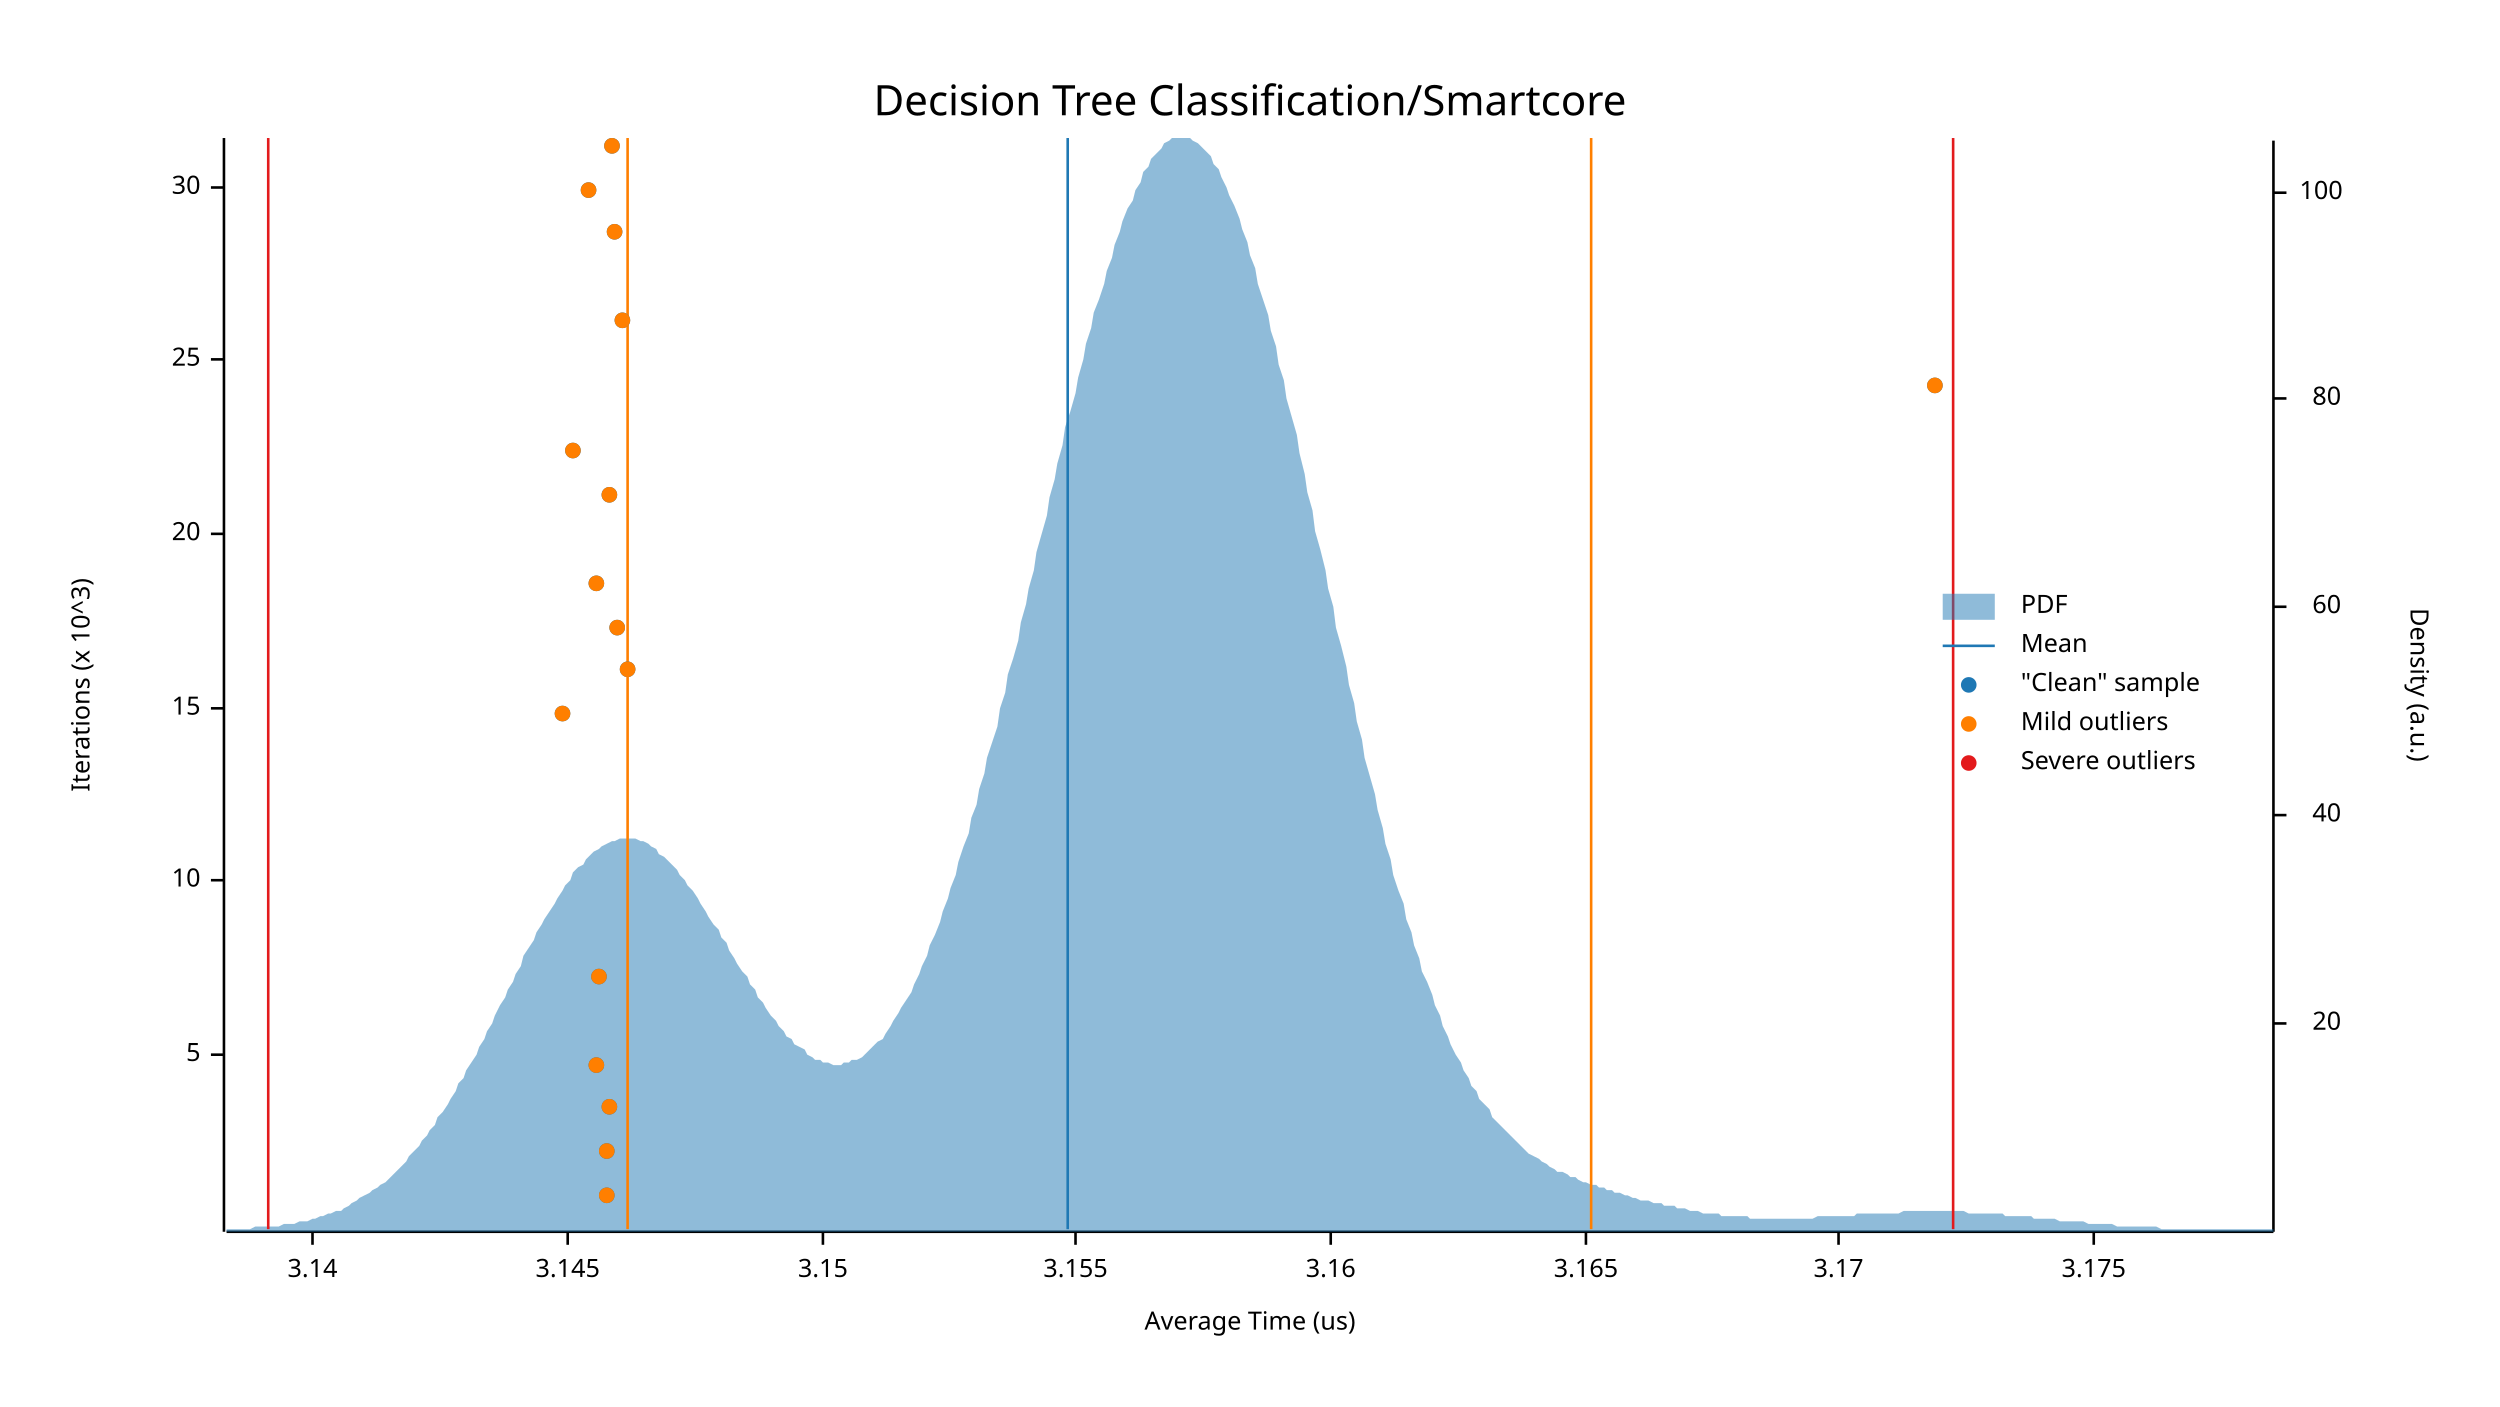
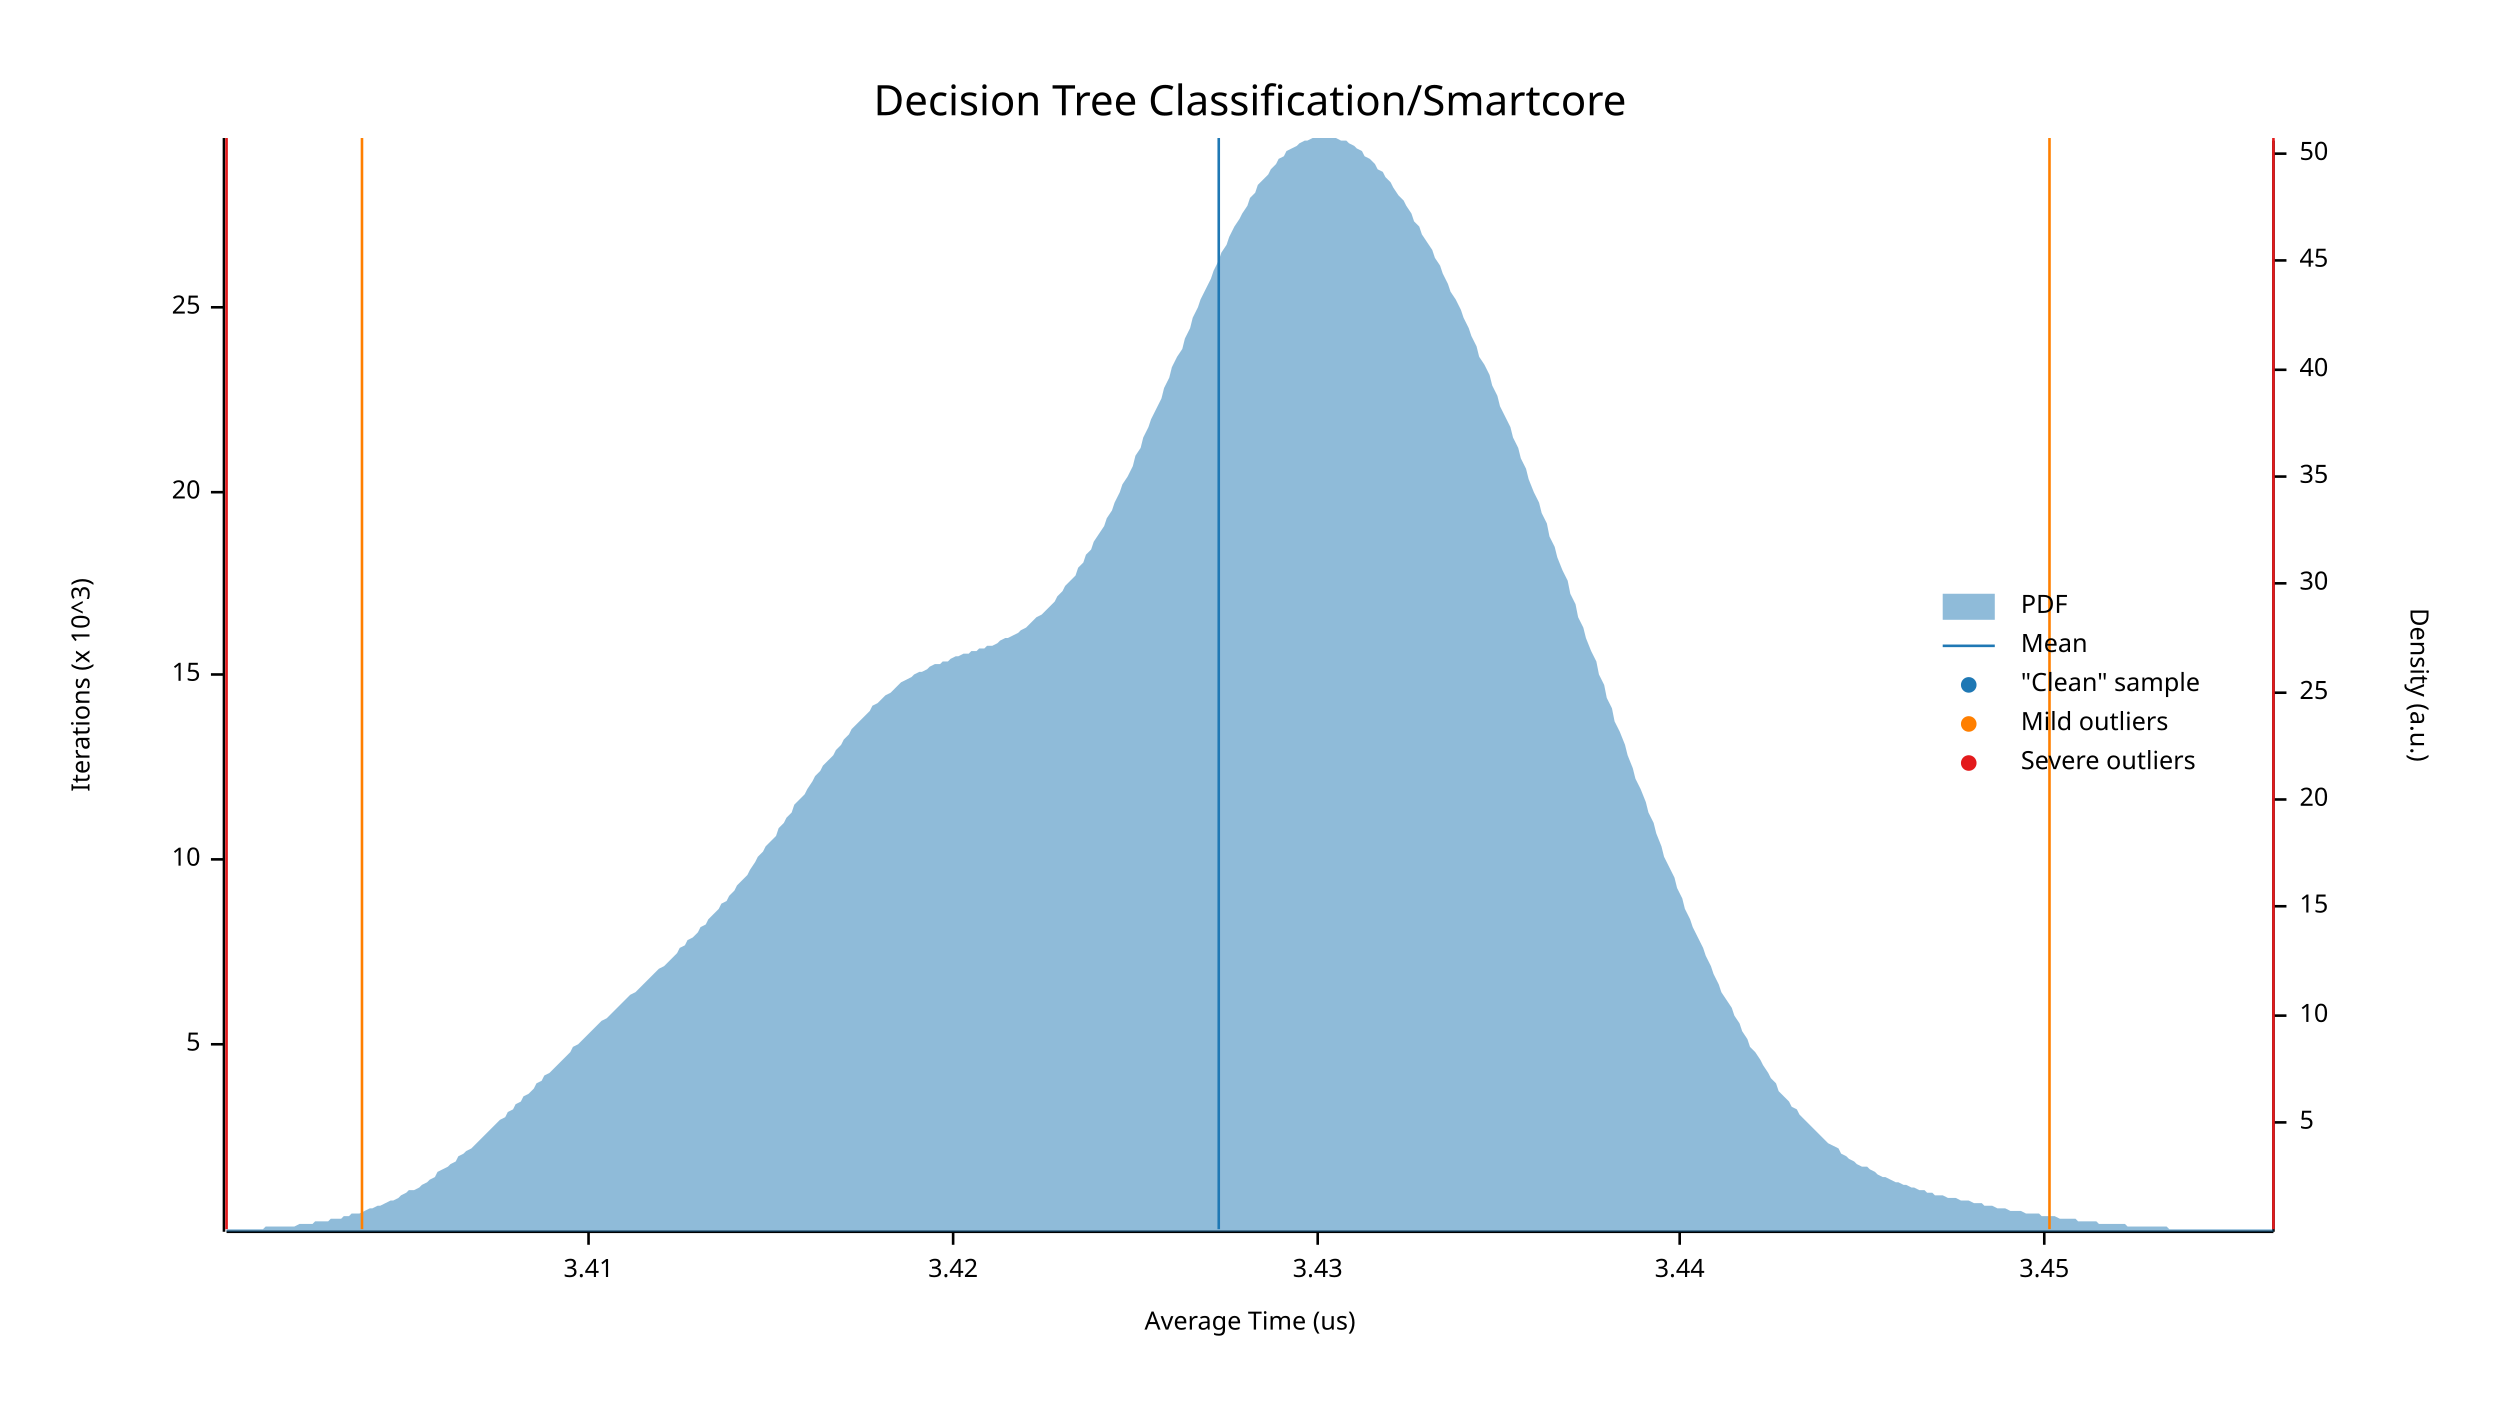
<svg xmlns="http://www.w3.org/2000/svg" width="960" height="540" viewBox="0 0 960 540">
  <text x="480" y="32" dy="0.76em" text-anchor="middle" font-family="sans-serif" font-size="16.129" opacity="1" fill="#000000">
Decision Tree Classification/Smartcore
</text>
  <text x="27" y="263" dy="0.76em" text-anchor="middle" font-family="sans-serif" font-size="9.677" opacity="1" fill="#000000" transform="rotate(270, 27, 263)">
Iterations (x 10^3)
</text>
  <text x="480" y="513" dy="-0.5ex" text-anchor="middle" font-family="sans-serif" font-size="9.677" opacity="1" fill="#000000">
Average Time (us)
</text>
  <polyline fill="none" opacity="1" stroke="#000000" stroke-width="1" points="86,53 86,473 " />
-   <text x="77" y="405" dy="0.5ex" text-anchor="end" font-family="sans-serif" font-size="9.677" opacity="1" fill="#000000">
+   <text x="77" y="401" dy="0.5ex" text-anchor="end" font-family="sans-serif" font-size="9.677" opacity="1" fill="#000000">
5
</text>
-   <polyline fill="none" opacity="1" stroke="#000000" stroke-width="1" points="81,405 86,405 " />
-   <text x="77" y="338" dy="0.5ex" text-anchor="end" font-family="sans-serif" font-size="9.677" opacity="1" fill="#000000">
+   <polyline fill="none" opacity="1" stroke="#000000" stroke-width="1" points="81,401 86,401 " />
+   <text x="77" y="330" dy="0.5ex" text-anchor="end" font-family="sans-serif" font-size="9.677" opacity="1" fill="#000000">
10
</text>
-   <polyline fill="none" opacity="1" stroke="#000000" stroke-width="1" points="81,338 86,338 " />
-   <text x="77" y="272" dy="0.5ex" text-anchor="end" font-family="sans-serif" font-size="9.677" opacity="1" fill="#000000">
+   <polyline fill="none" opacity="1" stroke="#000000" stroke-width="1" points="81,330 86,330 " />
+   <text x="77" y="259" dy="0.5ex" text-anchor="end" font-family="sans-serif" font-size="9.677" opacity="1" fill="#000000">
15
</text>
-   <polyline fill="none" opacity="1" stroke="#000000" stroke-width="1" points="81,272 86,272 " />
-   <text x="77" y="205" dy="0.5ex" text-anchor="end" font-family="sans-serif" font-size="9.677" opacity="1" fill="#000000">
+   <polyline fill="none" opacity="1" stroke="#000000" stroke-width="1" points="81,259 86,259 " />
+   <text x="77" y="189" dy="0.5ex" text-anchor="end" font-family="sans-serif" font-size="9.677" opacity="1" fill="#000000">
20
</text>
-   <polyline fill="none" opacity="1" stroke="#000000" stroke-width="1" points="81,205 86,205 " />
-   <text x="77" y="138" dy="0.5ex" text-anchor="end" font-family="sans-serif" font-size="9.677" opacity="1" fill="#000000">
+   <polyline fill="none" opacity="1" stroke="#000000" stroke-width="1" points="81,189 86,189 " />
+   <text x="77" y="118" dy="0.5ex" text-anchor="end" font-family="sans-serif" font-size="9.677" opacity="1" fill="#000000">
25
</text>
-   <polyline fill="none" opacity="1" stroke="#000000" stroke-width="1" points="81,138 86,138 " />
-   <text x="77" y="72" dy="0.5ex" text-anchor="end" font-family="sans-serif" font-size="9.677" opacity="1" fill="#000000">
- 30
+   <polyline fill="none" opacity="1" stroke="#000000" stroke-width="1" points="81,118 86,118 " />
+   <polyline fill="none" opacity="1" stroke="#000000" stroke-width="1" points="87,473 873,473 " />
+   <text x="226" y="483" dy="0.76em" text-anchor="middle" font-family="sans-serif" font-size="9.677" opacity="1" fill="#000000">
+ 3.41
</text>
-   <polyline fill="none" opacity="1" stroke="#000000" stroke-width="1" points="81,72 86,72 " />
-   <polyline fill="none" opacity="1" stroke="#000000" stroke-width="1" points="87,473 873,473 " />
-   <text x="120" y="483" dy="0.76em" text-anchor="middle" font-family="sans-serif" font-size="9.677" opacity="1" fill="#000000">
- 3.14
+   <polyline fill="none" opacity="1" stroke="#000000" stroke-width="1" points="226,473 226,478 " />
+   <text x="366" y="483" dy="0.76em" text-anchor="middle" font-family="sans-serif" font-size="9.677" opacity="1" fill="#000000">
+ 3.42
</text>
-   <polyline fill="none" opacity="1" stroke="#000000" stroke-width="1" points="120,473 120,478 " />
-   <text x="218" y="483" dy="0.76em" text-anchor="middle" font-family="sans-serif" font-size="9.677" opacity="1" fill="#000000">
- 3.145
+   <polyline fill="none" opacity="1" stroke="#000000" stroke-width="1" points="366,473 366,478 " />
+   <text x="506" y="483" dy="0.76em" text-anchor="middle" font-family="sans-serif" font-size="9.677" opacity="1" fill="#000000">
+ 3.43
</text>
-   <polyline fill="none" opacity="1" stroke="#000000" stroke-width="1" points="218,473 218,478 " />
-   <text x="316" y="483" dy="0.76em" text-anchor="middle" font-family="sans-serif" font-size="9.677" opacity="1" fill="#000000">
- 3.15
+   <polyline fill="none" opacity="1" stroke="#000000" stroke-width="1" points="506,473 506,478 " />
+   <text x="645" y="483" dy="0.76em" text-anchor="middle" font-family="sans-serif" font-size="9.677" opacity="1" fill="#000000">
+ 3.44
</text>
-   <polyline fill="none" opacity="1" stroke="#000000" stroke-width="1" points="316,473 316,478 " />
-   <text x="413" y="483" dy="0.76em" text-anchor="middle" font-family="sans-serif" font-size="9.677" opacity="1" fill="#000000">
- 3.155
+   <polyline fill="none" opacity="1" stroke="#000000" stroke-width="1" points="645,473 645,478 " />
+   <text x="785" y="483" dy="0.76em" text-anchor="middle" font-family="sans-serif" font-size="9.677" opacity="1" fill="#000000">
+ 3.45
</text>
-   <polyline fill="none" opacity="1" stroke="#000000" stroke-width="1" points="413,473 413,478 " />
-   <text x="511" y="483" dy="0.76em" text-anchor="middle" font-family="sans-serif" font-size="9.677" opacity="1" fill="#000000">
- 3.16
- </text>
-   <polyline fill="none" opacity="1" stroke="#000000" stroke-width="1" points="511,473 511,478 " />
-   <text x="609" y="483" dy="0.76em" text-anchor="middle" font-family="sans-serif" font-size="9.677" opacity="1" fill="#000000">
- 3.165
- </text>
-   <polyline fill="none" opacity="1" stroke="#000000" stroke-width="1" points="609,473 609,478 " />
-   <text x="706" y="483" dy="0.76em" text-anchor="middle" font-family="sans-serif" font-size="9.677" opacity="1" fill="#000000">
- 3.17
- </text>
-   <polyline fill="none" opacity="1" stroke="#000000" stroke-width="1" points="706,473 706,478 " />
-   <text x="804" y="483" dy="0.76em" text-anchor="middle" font-family="sans-serif" font-size="9.677" opacity="1" fill="#000000">
- 3.175
- </text>
-   <polyline fill="none" opacity="1" stroke="#000000" stroke-width="1" points="804,473 804,478 " />
+   <polyline fill="none" opacity="1" stroke="#000000" stroke-width="1" points="785,473 785,478 " />
  <text x="933" y="263" dy="0.76em" text-anchor="middle" font-family="sans-serif" font-size="9.677" opacity="1" fill="#000000" transform="rotate(90, 933, 263)">
Density (a.u.)
</text>
  <polyline fill="none" opacity="1" stroke="#000000" stroke-width="1" points="873,54 873,473 " />
-   <text x="899" y="393" dy="0.5ex" text-anchor="end" font-family="sans-serif" font-size="9.677" opacity="1" fill="#000000">
+   <text x="883" y="431" dy="0.5ex" text-anchor="start" font-family="sans-serif" font-size="9.677" opacity="1" fill="#000000">
+ 5
+ </text>
+   <polyline fill="none" opacity="1" stroke="#000000" stroke-width="1" points="873,431 878,431 " />
+   <text x="883" y="390" dy="0.5ex" text-anchor="start" font-family="sans-serif" font-size="9.677" opacity="1" fill="#000000">
+ 10
+ </text>
+   <polyline fill="none" opacity="1" stroke="#000000" stroke-width="1" points="873,390 878,390 " />
+   <text x="883" y="348" dy="0.5ex" text-anchor="start" font-family="sans-serif" font-size="9.677" opacity="1" fill="#000000">
+ 15
+ </text>
+   <polyline fill="none" opacity="1" stroke="#000000" stroke-width="1" points="873,348 878,348 " />
+   <text x="883" y="307" dy="0.5ex" text-anchor="start" font-family="sans-serif" font-size="9.677" opacity="1" fill="#000000">
20
</text>
-   <polyline fill="none" opacity="1" stroke="#000000" stroke-width="1" points="873,393 878,393 " />
-   <text x="899" y="313" dy="0.5ex" text-anchor="end" font-family="sans-serif" font-size="9.677" opacity="1" fill="#000000">
+   <polyline fill="none" opacity="1" stroke="#000000" stroke-width="1" points="873,307 878,307 " />
+   <text x="883" y="266" dy="0.5ex" text-anchor="start" font-family="sans-serif" font-size="9.677" opacity="1" fill="#000000">
+ 25
+ </text>
+   <polyline fill="none" opacity="1" stroke="#000000" stroke-width="1" points="873,266 878,266 " />
+   <text x="883" y="224" dy="0.5ex" text-anchor="start" font-family="sans-serif" font-size="9.677" opacity="1" fill="#000000">
+ 30
+ </text>
+   <polyline fill="none" opacity="1" stroke="#000000" stroke-width="1" points="873,224 878,224 " />
+   <text x="883" y="183" dy="0.5ex" text-anchor="start" font-family="sans-serif" font-size="9.677" opacity="1" fill="#000000">
+ 35
+ </text>
+   <polyline fill="none" opacity="1" stroke="#000000" stroke-width="1" points="873,183 878,183 " />
+   <text x="883" y="142" dy="0.5ex" text-anchor="start" font-family="sans-serif" font-size="9.677" opacity="1" fill="#000000">
40
</text>
-   <polyline fill="none" opacity="1" stroke="#000000" stroke-width="1" points="873,313 878,313 " />
-   <text x="899" y="233" dy="0.5ex" text-anchor="end" font-family="sans-serif" font-size="9.677" opacity="1" fill="#000000">
- 60
+   <polyline fill="none" opacity="1" stroke="#000000" stroke-width="1" points="873,142 878,142 " />
+   <text x="883" y="100" dy="0.5ex" text-anchor="start" font-family="sans-serif" font-size="9.677" opacity="1" fill="#000000">
+ 45
</text>
-   <polyline fill="none" opacity="1" stroke="#000000" stroke-width="1" points="873,233 878,233 " />
-   <text x="899" y="153" dy="0.5ex" text-anchor="end" font-family="sans-serif" font-size="9.677" opacity="1" fill="#000000">
- 80
+   <polyline fill="none" opacity="1" stroke="#000000" stroke-width="1" points="873,100 878,100 " />
+   <text x="883" y="59" dy="0.5ex" text-anchor="start" font-family="sans-serif" font-size="9.677" opacity="1" fill="#000000">
+ 50
</text>
-   <polyline fill="none" opacity="1" stroke="#000000" stroke-width="1" points="873,153 878,153 " />
-   <text x="883" y="74" dy="0.5ex" text-anchor="start" font-family="sans-serif" font-size="9.677" opacity="1" fill="#000000">
- 100
- </text>
-   <polyline fill="none" opacity="1" stroke="#000000" stroke-width="1" points="873,74 878,74 " />
-   <polygon opacity="0.5" fill="#1F78B4" points="87,472 88,472 90,472 91,472 93,472 94,472 96,472 98,471 99,471 101,471 102,471 104,471 105,471 107,471 109,470 110,470 112,470 113,470 115,469 116,469 118,469 120,468 121,468 123,467 124,467 126,466 127,466 129,465 131,465 132,464 134,463 135,462 137,461 138,460 140,459 142,458 143,457 145,456 146,455 148,454 150,452 151,451 153,449 154,448 156,446 157,444 159,442 161,440 162,438 164,436 165,434 167,432 168,429 170,427 172,424 173,422 175,419 176,416 178,414 179,411 181,408 183,405 184,402 186,399 187,396 189,393 190,390 192,386 194,383 195,380 197,377 198,374 200,371 201,367 203,364 205,361 206,358 208,355 209,353 211,350 213,347 214,345 216,342 217,340 219,338 220,335 222,333 224,332 225,330 227,328 228,327 230,326 231,325 233,324 235,323 236,323 238,322 239,322 241,322 242,322 244,322 246,323 247,323 249,324 250,325 252,326 253,328 255,329 257,331 258,332 260,334 261,336 263,338 264,340 266,342 268,345 269,347 271,350 272,352 274,355 276,357 277,360 279,362 280,365 282,368 283,370 285,373 287,375 288,378 290,380 291,383 293,385 294,387 296,390 298,392 299,394 301,396 302,398 304,399 305,401 307,402 309,403 310,405 312,406 313,407 315,407 316,408 318,408 320,409 321,409 323,409 324,408 326,408 327,407 329,407 331,406 332,405 334,403 335,402 337,400 339,399 340,397 342,394 343,392 345,389 346,387 348,384 350,381 351,378 353,374 354,371 356,367 357,363 359,359 361,354 362,350 364,345 365,341 367,336 368,331 370,325 372,320 373,314 375,309 376,303 378,297 379,291 381,285 383,279 384,272 386,266 387,259 389,253 391,246 392,239 394,232 395,226 397,219 398,212 400,205 402,198 403,191 405,184 406,178 408,171 409,164 411,158 413,151 414,145 416,138 417,132 419,126 420,120 422,115 424,109 425,104 427,99 428,94 430,89 431,85 433,80 435,77 436,73 438,70 439,66 441,64 442,61 444,59 446,57 447,55 449,54 450,53 452,53 454,53 455,53 457,53 458,54 460,55 461,56 463,58 465,60 466,63 468,65 469,68 471,72 472,75 474,79 476,84 477,88 479,93 480,98 482,103 483,109 485,115 487,121 488,127 490,133 491,140 493,146 494,153 496,160 498,167 499,174 501,182 502,189 504,196 505,204 507,211 509,219 510,226 512,233 513,241 515,248 517,256 518,263 520,270 521,277 523,284 524,291 526,298 528,305 529,311 531,318 532,324 534,330 535,336 537,342 539,347 540,353 542,358 543,363 545,368 546,373 548,377 550,382 551,386 553,390 554,394 556,398 557,401 559,405 561,408 562,411 564,414 565,417 567,419 568,422 570,424 572,426 573,429 575,431 576,432 578,434 580,436 581,437 583,439 584,440 586,442 587,443 589,444 591,445 592,446 594,447 595,448 597,449 598,450 600,450 602,451 603,452 605,452 606,453 608,454 609,454 611,455 613,455 614,456 616,456 617,457 619,457 620,458 622,458 624,459 625,459 627,460 628,460 630,461 632,461 633,461 635,462 636,462 638,462 639,463 641,463 643,463 644,464 646,464 647,464 649,465 650,465 652,465 654,466 655,466 657,466 658,466 660,466 661,467 663,467 665,467 666,467 668,467 669,467 671,467 672,468 674,468 676,468 677,468 679,468 680,468 682,468 683,468 685,468 687,468 688,468 690,468 691,468 693,468 695,468 696,468 698,467 699,467 701,467 702,467 704,467 706,467 707,467 709,467 710,467 712,467 713,466 715,466 717,466 718,466 720,466 721,466 723,466 724,466 726,466 728,466 729,466 731,465 732,465 734,465 735,465 737,465 739,465 740,465 742,465 743,465 745,465 746,465 748,465 750,465 751,465 753,465 754,465 756,466 758,466 759,466 761,466 762,466 764,466 765,466 767,466 769,466 770,467 772,467 773,467 775,467 776,467 778,467 780,467 781,468 783,468 784,468 786,468 787,468 789,468 791,469 792,469 794,469 795,469 797,469 798,469 800,469 802,470 803,470 805,470 806,470 808,470 809,470 811,470 813,471 814,471 816,471 817,471 819,471 821,471 822,471 824,471 825,471 827,471 828,471 830,472 832,472 833,472 835,472 836,472 838,472 839,472 841,472 843,472 844,472 846,472 847,472 849,472 850,472 852,472 854,472 855,472 857,472 858,472 860,472 861,472 863,472 865,472 866,472 868,472 869,472 871,472 873,472 873,473 87,473 " />
-   <polyline fill="none" opacity="1" stroke="#1F78B4" stroke-width="1" points="410,472 410,53 " />
-   <polyline fill="none" opacity="1" stroke="#FF7F00" stroke-width="1" points="241,472 241,53 " />
-   <polyline fill="none" opacity="1" stroke="#FF7F00" stroke-width="1" points="611,472 611,53 " />
-   <polyline fill="none" opacity="1" stroke="#E31A1C" stroke-width="1" points="103,472 103,53 " />
-   <polyline fill="none" opacity="1" stroke="#E31A1C" stroke-width="1" points="750,472 750,53 " />
-   <circle cx="233" cy="459" r="3" opacity="1" fill="#1F78B4" stroke="none" stroke-width="1" />
-   <circle cx="233" cy="442" r="3" opacity="1" fill="#1F78B4" stroke="none" stroke-width="1" />
-   <circle cx="234" cy="425" r="3" opacity="1" fill="#1F78B4" stroke="none" stroke-width="1" />
-   <circle cx="229" cy="409" r="3" opacity="1" fill="#1F78B4" stroke="none" stroke-width="1" />
-   <circle cx="230" cy="375" r="3" opacity="1" fill="#1F78B4" stroke="none" stroke-width="1" />
-   <circle cx="216" cy="274" r="3" opacity="1" fill="#1F78B4" stroke="none" stroke-width="1" />
-   <circle cx="241" cy="257" r="3" opacity="1" fill="#1F78B4" stroke="none" stroke-width="1" />
-   <circle cx="237" cy="241" r="3" opacity="1" fill="#1F78B4" stroke="none" stroke-width="1" />
-   <circle cx="229" cy="224" r="3" opacity="1" fill="#1F78B4" stroke="none" stroke-width="1" />
-   <circle cx="234" cy="190" r="3" opacity="1" fill="#1F78B4" stroke="none" stroke-width="1" />
-   <circle cx="220" cy="173" r="3" opacity="1" fill="#1F78B4" stroke="none" stroke-width="1" />
-   <circle cx="743" cy="148" r="3" opacity="1" fill="#1F78B4" stroke="none" stroke-width="1" />
-   <circle cx="239" cy="123" r="3" opacity="1" fill="#1F78B4" stroke="none" stroke-width="1" />
-   <circle cx="236" cy="89" r="3" opacity="1" fill="#1F78B4" stroke="none" stroke-width="1" />
-   <circle cx="226" cy="73" r="3" opacity="1" fill="#1F78B4" stroke="none" stroke-width="1" />
-   <circle cx="235" cy="56" r="3" opacity="1" fill="#1F78B4" stroke="none" stroke-width="1" />
-   <circle cx="233" cy="459" r="3" opacity="1" fill="#FF7F00" stroke="none" stroke-width="1" />
-   <circle cx="233" cy="442" r="3" opacity="1" fill="#FF7F00" stroke="none" stroke-width="1" />
-   <circle cx="234" cy="425" r="3" opacity="1" fill="#FF7F00" stroke="none" stroke-width="1" />
-   <circle cx="229" cy="409" r="3" opacity="1" fill="#FF7F00" stroke="none" stroke-width="1" />
-   <circle cx="230" cy="375" r="3" opacity="1" fill="#FF7F00" stroke="none" stroke-width="1" />
-   <circle cx="216" cy="274" r="3" opacity="1" fill="#FF7F00" stroke="none" stroke-width="1" />
-   <circle cx="241" cy="257" r="3" opacity="1" fill="#FF7F00" stroke="none" stroke-width="1" />
-   <circle cx="237" cy="241" r="3" opacity="1" fill="#FF7F00" stroke="none" stroke-width="1" />
-   <circle cx="229" cy="224" r="3" opacity="1" fill="#FF7F00" stroke="none" stroke-width="1" />
-   <circle cx="234" cy="190" r="3" opacity="1" fill="#FF7F00" stroke="none" stroke-width="1" />
-   <circle cx="220" cy="173" r="3" opacity="1" fill="#FF7F00" stroke="none" stroke-width="1" />
-   <circle cx="743" cy="148" r="3" opacity="1" fill="#FF7F00" stroke="none" stroke-width="1" />
-   <circle cx="239" cy="123" r="3" opacity="1" fill="#FF7F00" stroke="none" stroke-width="1" />
-   <circle cx="236" cy="89" r="3" opacity="1" fill="#FF7F00" stroke="none" stroke-width="1" />
-   <circle cx="226" cy="73" r="3" opacity="1" fill="#FF7F00" stroke="none" stroke-width="1" />
-   <circle cx="235" cy="56" r="3" opacity="1" fill="#FF7F00" stroke="none" stroke-width="1" />
+   <polyline fill="none" opacity="1" stroke="#000000" stroke-width="1" points="873,59 878,59 " />
+   <polygon opacity="0.5" fill="#1F78B4" points="87,472 88,472 90,472 91,472 93,472 94,472 96,472 98,472 99,472 101,472 102,471 104,471 105,471 107,471 109,471 110,471 112,471 113,471 115,470 116,470 118,470 120,470 121,469 123,469 124,469 126,469 127,468 129,468 131,468 132,467 134,467 135,466 137,466 138,466 140,465 142,464 143,464 145,463 146,463 148,462 150,461 151,461 153,460 154,459 156,458 157,457 159,457 161,456 162,455 164,454 165,453 167,452 168,450 170,449 172,448 173,447 175,446 176,444 178,443 179,442 181,441 183,439 184,438 186,436 187,435 189,433 190,432 192,430 194,429 195,427 197,426 198,424 200,423 201,421 203,420 205,418 206,416 208,415 209,413 211,412 213,410 214,409 216,407 217,406 219,404 220,402 222,401 224,399 225,398 227,396 228,395 230,393 231,392 233,391 235,389 236,388 238,386 239,385 241,383 242,382 244,381 246,379 247,378 249,376 250,375 252,373 253,372 255,371 257,369 258,368 260,366 261,364 263,363 264,361 266,360 268,358 269,356 271,355 272,353 274,351 276,349 277,347 279,346 280,344 282,342 283,340 285,338 287,336 288,334 290,331 291,329 293,327 294,325 296,323 298,321 299,318 301,316 302,314 304,312 305,309 307,307 309,305 310,303 312,300 313,298 315,296 316,294 318,292 320,290 321,288 323,286 324,284 326,282 327,280 329,278 331,276 332,275 334,273 335,271 337,270 339,268 340,267 342,266 343,265 345,263 346,262 348,261 350,260 351,259 353,258 354,258 356,257 357,256 359,255 361,255 362,254 364,254 365,253 367,252 368,252 370,251 372,251 373,250 375,250 376,249 378,249 379,248 381,248 383,247 384,246 386,245 387,245 389,244 391,243 392,242 394,241 395,240 397,238 398,237 400,236 402,234 403,233 405,231 406,229 408,227 409,225 411,223 413,221 414,218 416,216 417,213 419,211 420,208 422,205 424,202 425,199 427,196 428,193 430,189 431,186 433,183 435,179 436,175 438,172 439,168 441,164 442,161 444,157 446,153 447,149 449,145 450,141 452,137 454,134 455,130 457,126 458,122 460,118 461,115 463,111 465,107 466,104 468,100 469,97 471,94 472,91 474,87 476,84 477,82 479,79 480,76 482,74 483,71 485,69 487,67 488,65 490,63 491,61 493,60 494,58 496,57 498,56 499,55 501,54 502,54 504,53 505,53 507,53 509,53 510,53 512,53 513,53 515,54 517,54 518,55 520,56 521,57 523,58 524,60 526,61 528,63 529,65 531,66 532,68 534,70 535,72 537,75 539,77 540,79 542,82 543,85 545,87 546,90 548,93 550,96 551,99 553,102 554,105 556,109 557,112 559,115 561,119 562,122 564,126 565,129 567,133 568,137 570,140 572,144 573,148 575,152 576,156 578,160 580,164 581,168 583,172 584,176 586,180 587,184 589,189 591,193 592,197 594,201 595,206 597,210 598,214 600,219 602,223 603,228 605,232 606,237 608,241 609,245 611,250 613,254 614,259 616,263 617,268 619,272 620,277 622,281 624,286 625,290 627,295 628,299 630,303 632,308 633,312 635,316 636,320 638,325 639,329 641,333 643,337 644,341 646,345 647,349 649,353 650,356 652,360 654,364 655,367 657,371 658,374 660,378 661,381 663,384 665,387 666,390 668,393 669,396 671,399 672,402 674,404 676,407 677,409 679,412 680,414 682,416 683,419 685,421 687,423 688,425 690,426 691,428 693,430 695,432 696,433 698,435 699,436 701,438 702,439 704,440 706,441 707,443 709,444 710,445 712,446 713,447 715,448 717,448 718,449 720,450 721,451 723,452 724,452 726,453 728,454 729,454 731,455 732,455 734,456 735,456 737,457 739,457 740,458 742,458 743,459 745,459 746,459 748,460 750,460 751,460 753,461 754,461 756,461 758,462 759,462 761,462 762,463 764,463 765,463 767,464 769,464 770,464 772,465 773,465 775,465 776,465 778,466 780,466 781,466 783,466 784,467 786,467 787,467 789,467 791,468 792,468 794,468 795,468 797,468 798,469 800,469 802,469 803,469 805,469 806,470 808,470 809,470 811,470 813,470 814,470 816,470 817,471 819,471 821,471 822,471 824,471 825,471 827,471 828,471 830,471 832,471 833,472 835,472 836,472 838,472 839,472 841,472 843,472 844,472 846,472 847,472 849,472 850,472 852,472 854,472 855,472 857,472 858,472 860,472 861,472 863,472 865,472 866,472 868,472 869,472 871,472 873,472 873,473 87,473 " />
+   <polyline fill="none" opacity="1" stroke="#1F78B4" stroke-width="1" points="468,472 468,53 " />
+   <polyline fill="none" opacity="1" stroke="#FF7F00" stroke-width="1" points="139,472 139,53 " />
+   <polyline fill="none" opacity="1" stroke="#FF7F00" stroke-width="1" points="787,472 787,53 " />
+   <polyline fill="none" opacity="1" stroke="#E31A1C" stroke-width="1" points="87,472 87,53 " />
+   <polyline fill="none" opacity="1" stroke="#E31A1C" stroke-width="1" points="873,472 873,53 " />
  <text x="776" y="228" dy="0.76em" text-anchor="start" font-family="sans-serif" font-size="9.677" opacity="1" fill="#000000">
PDF
</text>
  <text x="776" y="243" dy="0.76em" text-anchor="start" font-family="sans-serif" font-size="9.677" opacity="1" fill="#000000">
Mean
</text>
  <text x="776" y="258" dy="0.76em" text-anchor="start" font-family="sans-serif" font-size="9.677" opacity="1" fill="#000000">
"Clean" sample
</text>
  <text x="776" y="273" dy="0.76em" text-anchor="start" font-family="sans-serif" font-size="9.677" opacity="1" fill="#000000">
Mild outliers
</text>
  <text x="776" y="288" dy="0.76em" text-anchor="start" font-family="sans-serif" font-size="9.677" opacity="1" fill="#000000">
Severe outliers
</text>
  <rect x="746" y="228" width="20" height="10" opacity="0.5" fill="#1F78B4" stroke="none" />
  <polyline fill="none" opacity="1" stroke="#1F78B4" stroke-width="1" points="746,248 766,248 " />
  <circle cx="756" cy="263" r="3" opacity="1" fill="#1F78B4" stroke="none" stroke-width="1" />
  <circle cx="756" cy="278" r="3" opacity="1" fill="#FF7F00" stroke="none" stroke-width="1" />
  <circle cx="756" cy="293" r="3" opacity="1" fill="#E31A1C" stroke="none" stroke-width="1" />
</svg>
